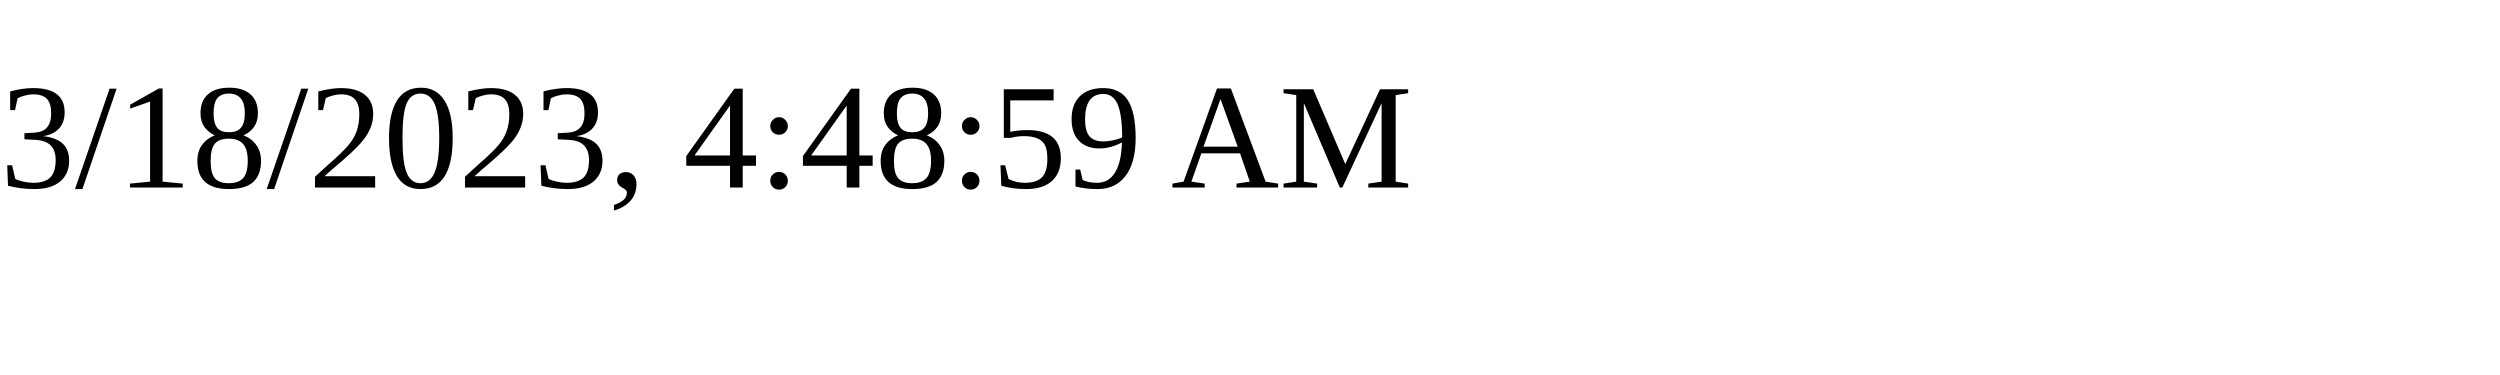
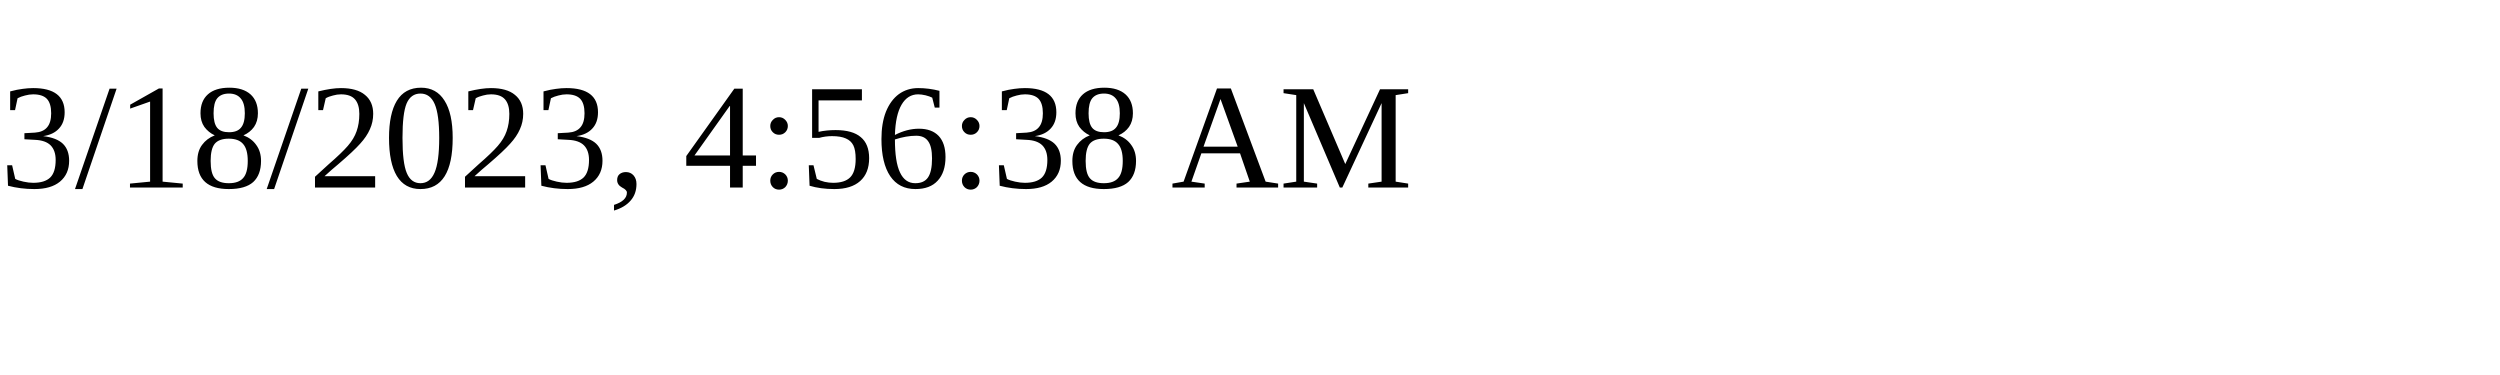
<svg xmlns="http://www.w3.org/2000/svg" height="30" width="200">
-   <text x="0" y="15">3/18/2023, 4:48:59 AM</text>
+   <text x="0" y="15">3/18/2023, 4:56:38 AM</text>
</svg>
